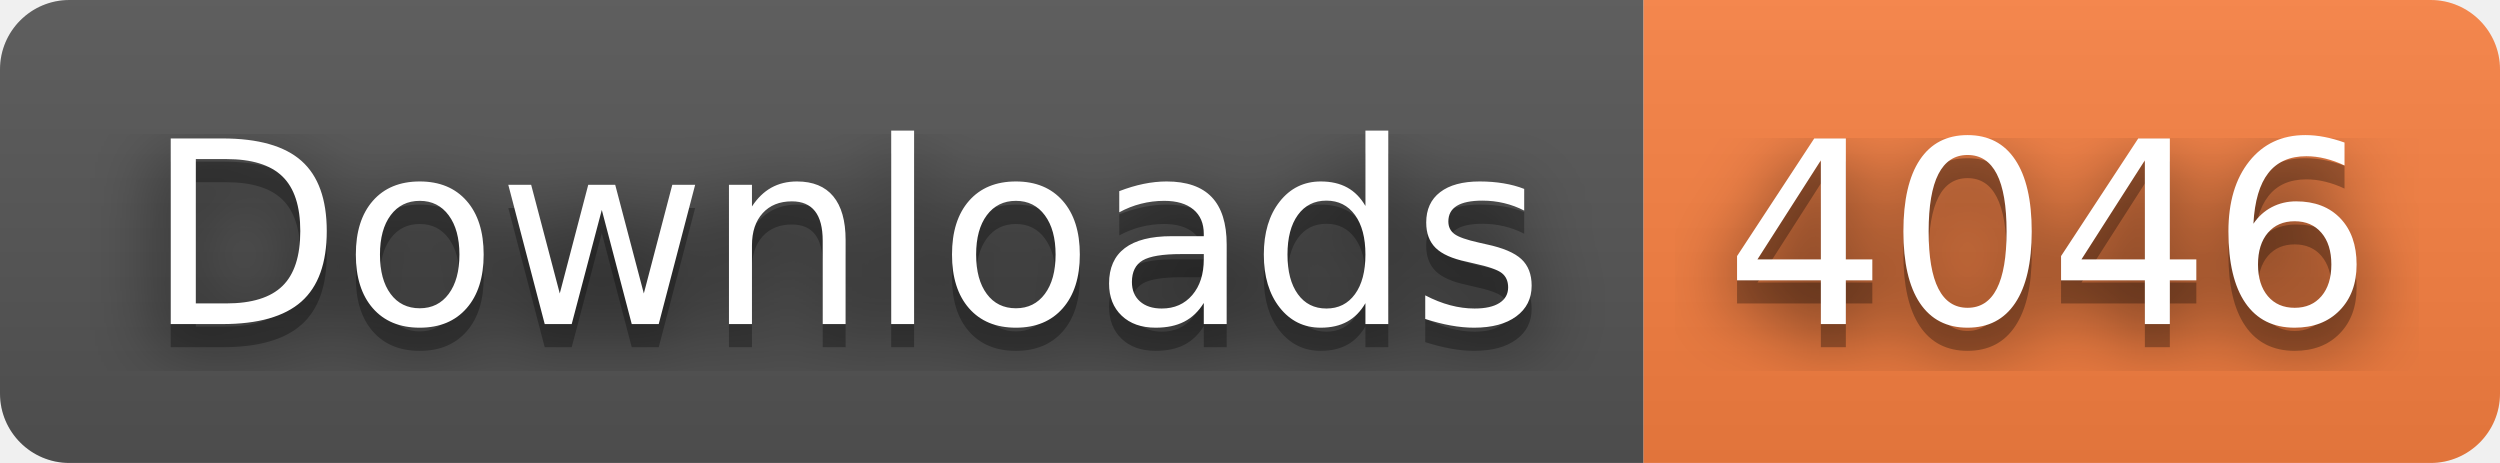
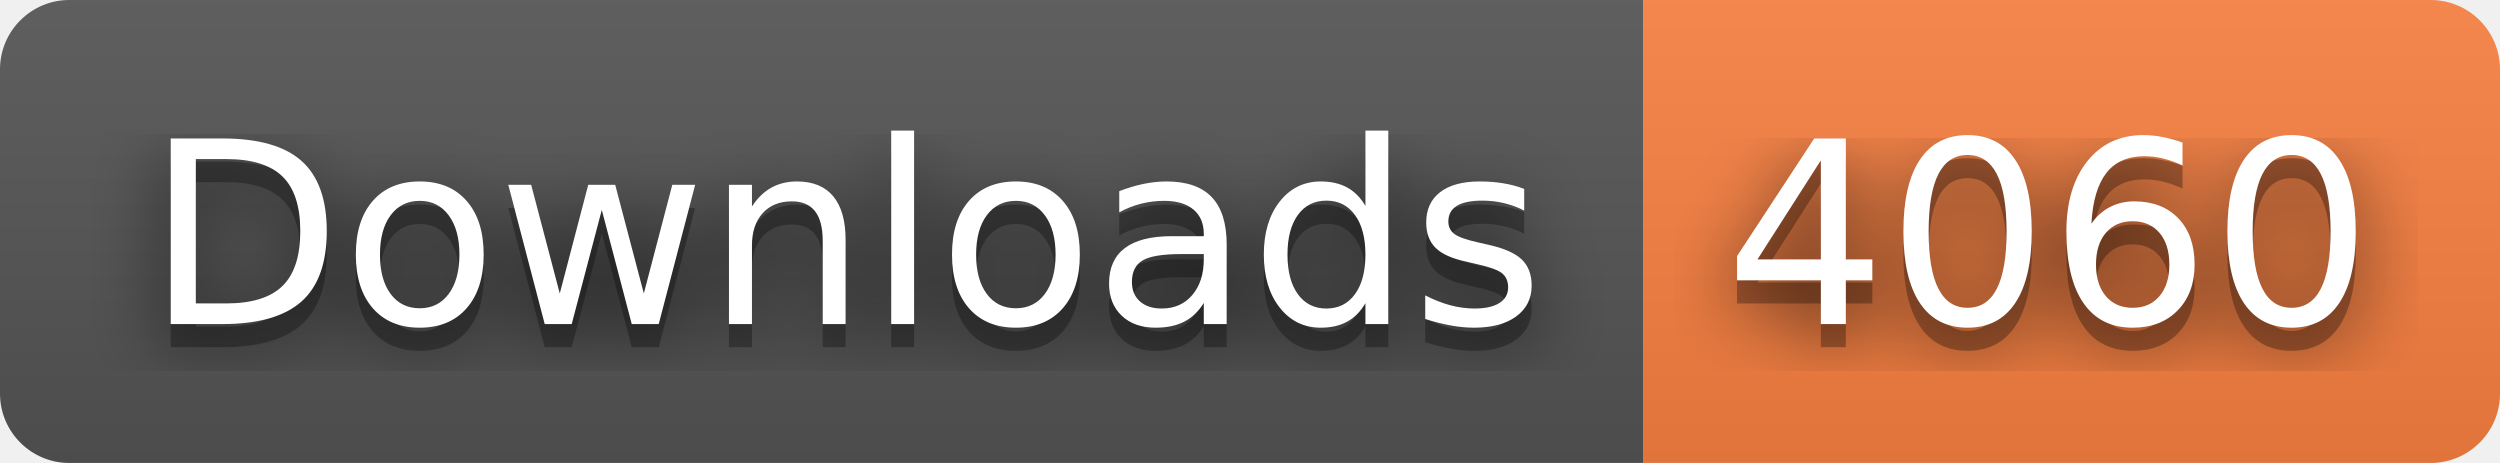
- <svg xmlns="http://www.w3.org/2000/svg" width="108" height="20" role="img" aria-label="Downloads: 4046">
+ <svg xmlns="http://www.w3.org/2000/svg" width="108" height="20" role="img" aria-label="Downloads: 4060">
  <filter id="blur">
    <feGaussianBlur stdDeviation="16" />
  </filter>
  <linearGradient id="s" x2="0" y2="100%">
    <stop offset="0" stop-color="#bbb" stop-opacity=".1" />
    <stop offset="1" stop-opacity=".1" />
  </linearGradient>
  <clipPath id="r">
    <rect width="108" height="20" rx="3" />
  </clipPath>
  <g clip-path="url(#r)">
    <rect width="71" height="20" fill="#555" />
    <rect x="71" width="37" height="20" fill="#fa8142" />
    <rect width="108" height="20" fill="url(#s)" />
  </g>
  <g fill="#fff" text-anchor="middle" font-family="Verdana,Geneva,DejaVu Sans,sans-serif" text-rendering="geometricPrecision" font-size="110">
    <g transform="scale(.1)">
      <g aria-hidden="true" fill="#010101">
        <text x="365" y="150" fill-opacity=".8" filter="url(#blur)" textLength="610">Downloads</text>
        <text x="365" y="150" fill-opacity=".3" textLength="610">Downloads</text>
      </g>
      <text x="365" y="140" textLength="610">Downloads</text>
    </g>
    <g transform="scale(.1)">
      <g aria-hidden="true" fill="#010101">
-         <text x="885" y="150" fill-opacity=".8" filter="url(#blur)" textLength="270">4046</text>
-         <text x="885" y="150" fill-opacity=".3" textLength="270">4046</text>
+         <text x="885" y="150" fill-opacity=".8" filter="url(#blur)" textLength="270">4060</text>
+         <text x="885" y="150" fill-opacity=".3" textLength="270">4060</text>
      </g>
-       <text x="885" y="140" textLength="270">4046</text>
+       <text x="885" y="140" textLength="270">4060</text>
    </g>
  </g>
</svg>
